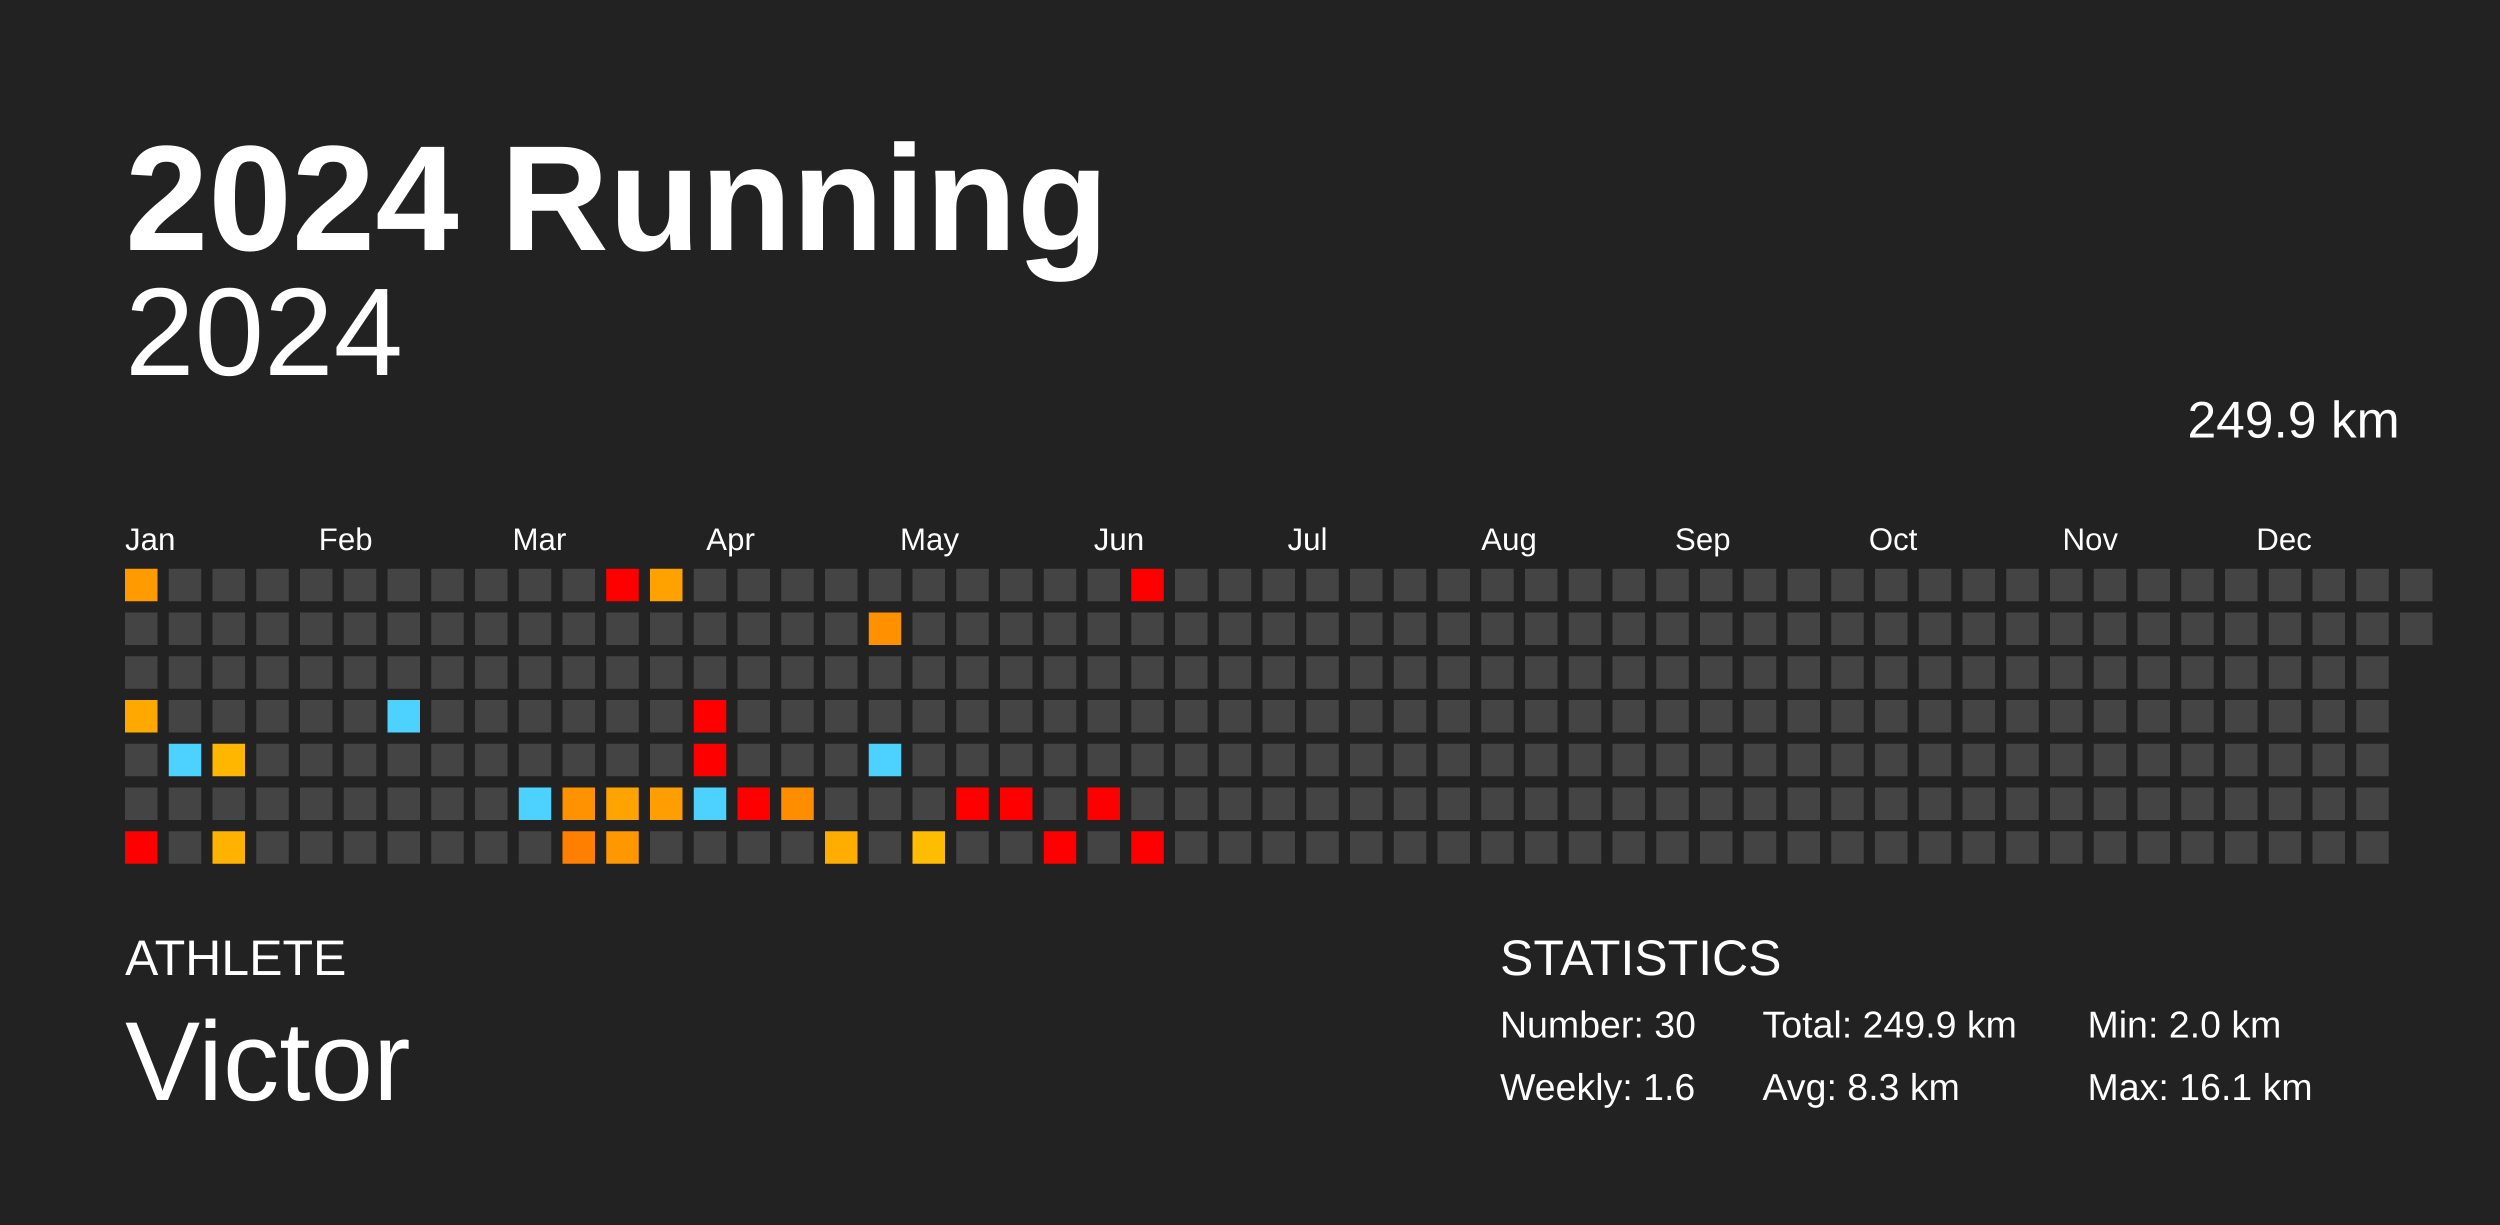
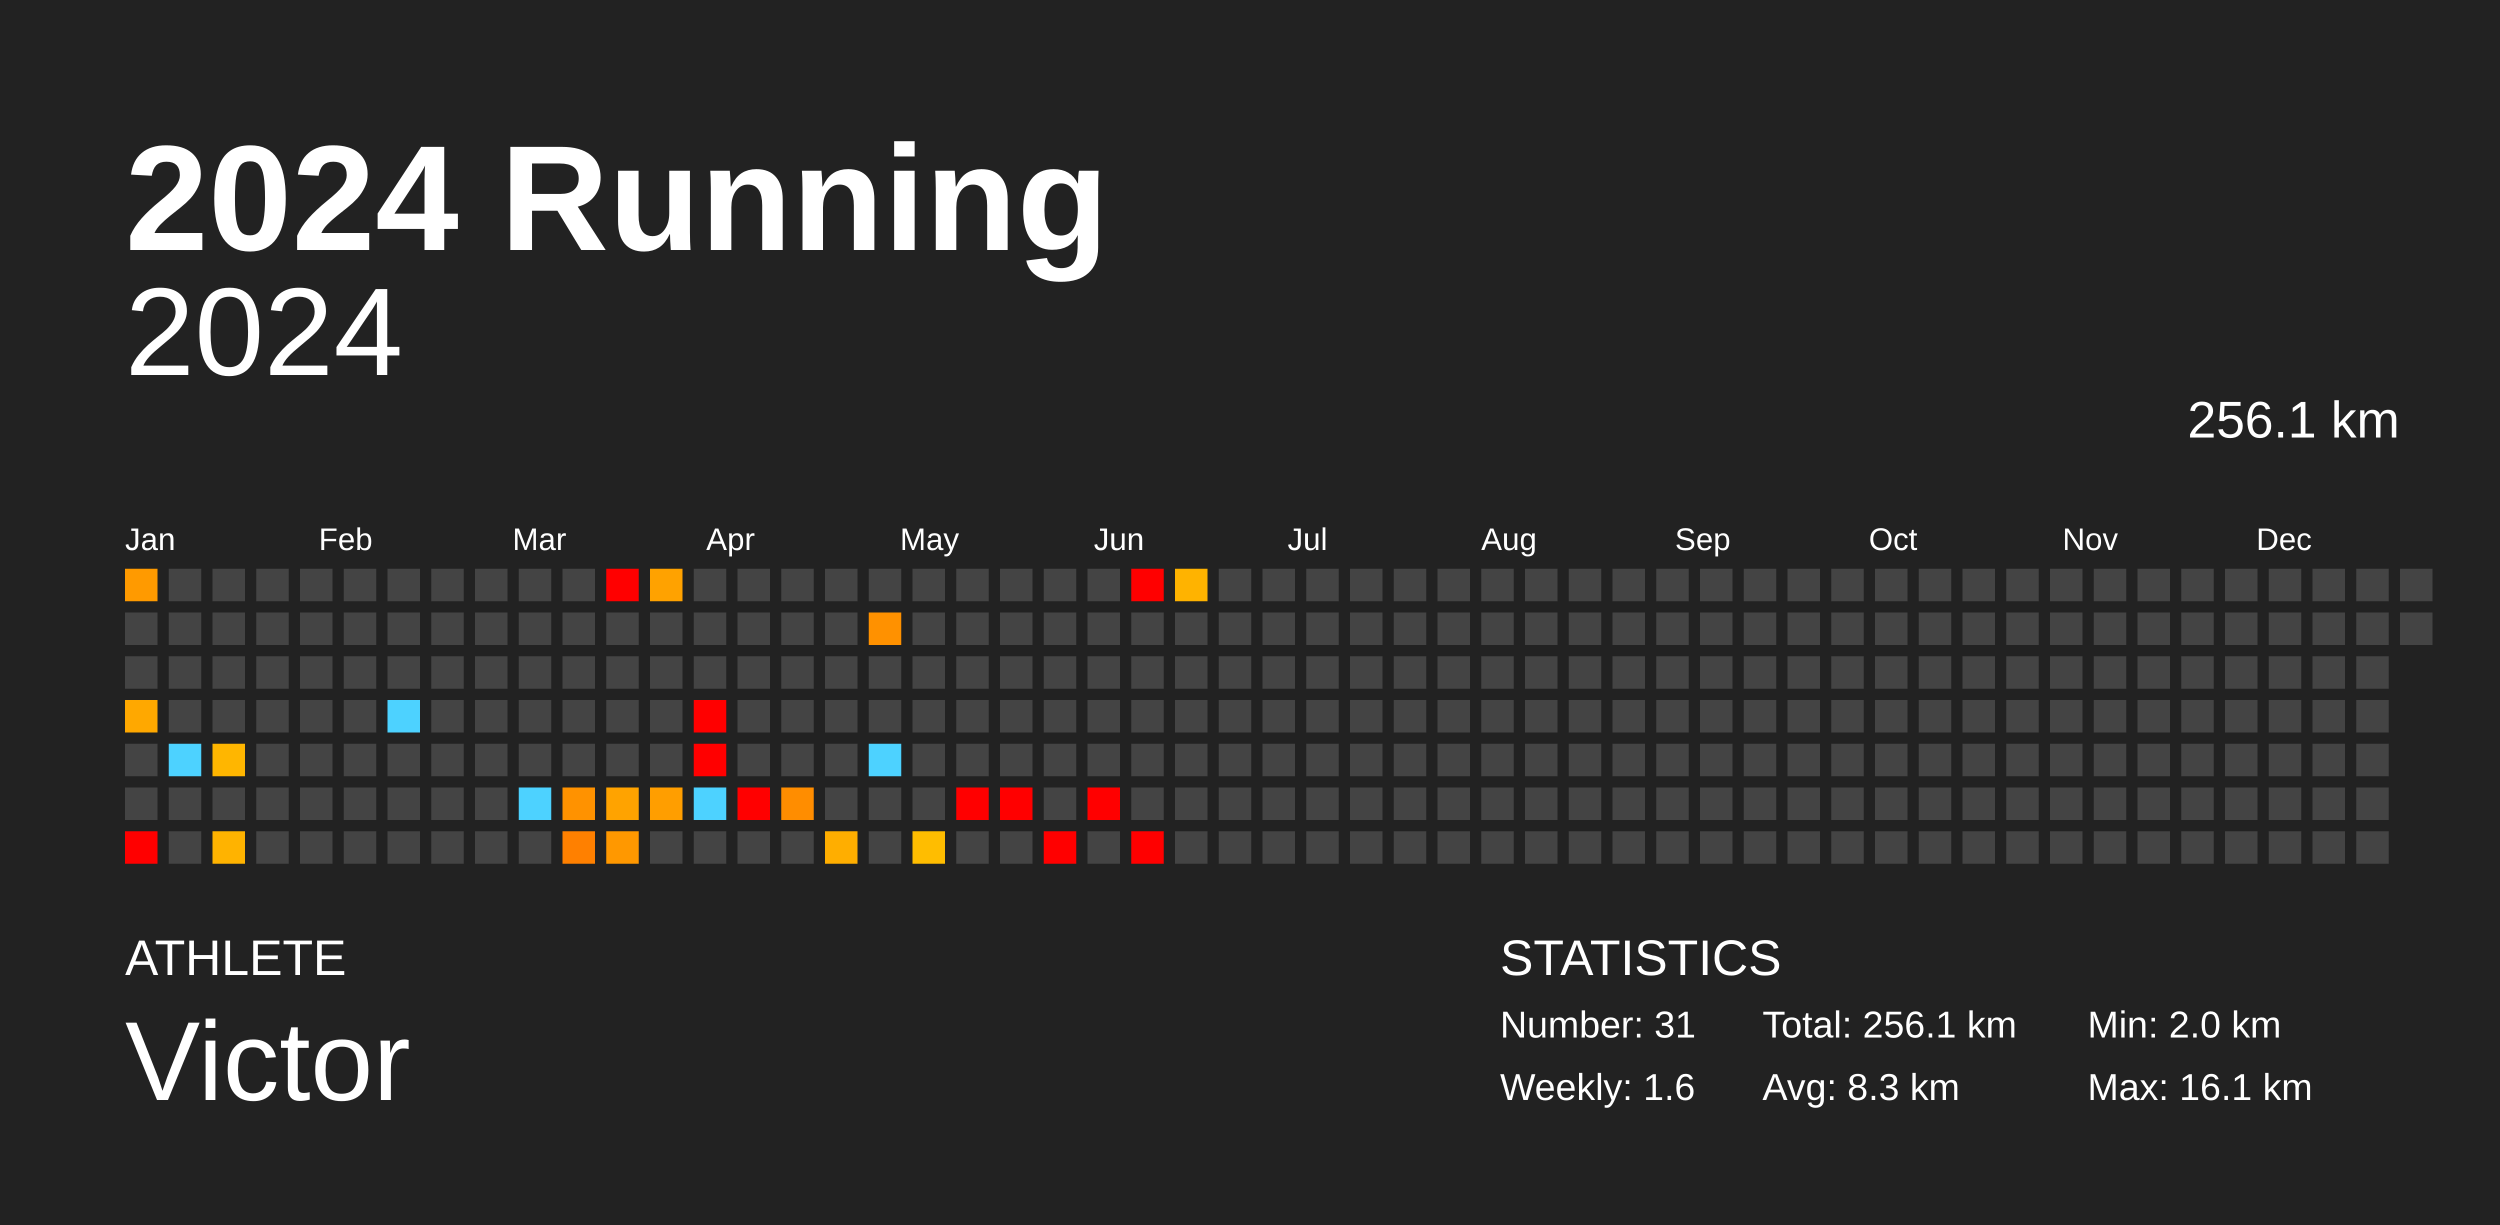
<svg xmlns="http://www.w3.org/2000/svg" baseProfile="full" height="98mm" version="1.1" viewBox="0,0,200,98" width="200mm">
  <defs />
  <rect fill="#222222" height="98" width="200" x="0" y="0" />
  <text fill="#FFFFFF" style="font-size:12px; font-family:Arial; font-weight:bold;" x="10" y="20">2024 Running</text>
  <text fill="#FFFFFF" style="font-size:4px; font-family:Arial" x="10" y="78">ATHLETE</text>
  <text fill="#FFFFFF" style="font-size:9px; font-family:Arial" x="10" y="88">Victor</text>
  <text fill="#FFFFFF" style="font-size:4px; font-family:Arial" x="120" y="78">STATISTICS</text>
-   <text fill="#FFFFFF" style="font-size:3px; font-family:Arial" x="120" y="83">Number: 30</text>
+   <text fill="#FFFFFF" style="font-size:3px; font-family:Arial" x="120" y="83">Number: 31</text>
  <text fill="#FFFFFF" style="font-size:3px; font-family:Arial" x="120" y="88">Weekly: 1.6</text>
-   <text fill="#FFFFFF" style="font-size:3px; font-family:Arial" x="141" y="83">Total: 249.9 km</text>
+   <text fill="#FFFFFF" style="font-size:3px; font-family:Arial" x="141" y="83">Total: 256.1 km</text>
  <text fill="#FFFFFF" style="font-size:3px; font-family:Arial" x="141" y="88">Avg: 8.3 km</text>
  <text fill="#FFFFFF" style="font-size:3px; font-family:Arial" x="167" y="83">Min: 2.0 km</text>
  <text fill="#FFFFFF" style="font-size:3px; font-family:Arial" x="167" y="88">Max: 16.1 km</text>
  <text alignment-baseline="hanging" fill="#FFFFFF" style="font-size:10.0px; font-family:Arial;" x="10" y="30">2024</text>
-   <text alignment-baseline="hanging" fill="#FFFFFF" style="font-size:4.125px; font-family:Arial;" x="175" y="35">249.9 km</text>
+   <text alignment-baseline="hanging" fill="#FFFFFF" style="font-size:4.125px; font-family:Arial;" x="175" y="35">256.1 km</text>
  <text fill="#FFFFFF" style="font-size:2.5px; font-family:Arial" x="10.0" y="44">Jan</text>
  <text fill="#FFFFFF" style="font-size:2.5px; font-family:Arial" x="25.5" y="44">Feb</text>
  <text fill="#FFFFFF" style="font-size:2.5px; font-family:Arial" x="41.0" y="44">Mar</text>
  <text fill="#FFFFFF" style="font-size:2.5px; font-family:Arial" x="56.5" y="44">Apr</text>
  <text fill="#FFFFFF" style="font-size:2.5px; font-family:Arial" x="72.0" y="44">May</text>
  <text fill="#FFFFFF" style="font-size:2.5px; font-family:Arial" x="87.5" y="44">Jun</text>
  <text fill="#FFFFFF" style="font-size:2.5px; font-family:Arial" x="103.0" y="44">Jul</text>
  <text fill="#FFFFFF" style="font-size:2.5px; font-family:Arial" x="118.5" y="44">Aug</text>
  <text fill="#FFFFFF" style="font-size:2.5px; font-family:Arial" x="134.0" y="44">Sep</text>
  <text fill="#FFFFFF" style="font-size:2.5px; font-family:Arial" x="149.5" y="44">Oct</text>
  <text fill="#FFFFFF" style="font-size:2.5px; font-family:Arial" x="165.0" y="44">Nov</text>
  <text fill="#FFFFFF" style="font-size:2.5px; font-family:Arial" x="180.5" y="44">Dec</text>
  <rect fill="#ff9a00" height="2.6" width="2.6" x="10.0" y="45.5" />
  <rect fill="#444444" height="2.6" width="2.6" x="10.0" y="49.0" />
  <rect fill="#444444" height="2.6" width="2.6" x="10.0" y="52.5" />
  <rect fill="#ffa800" height="2.6" width="2.6" x="10.0" y="56.0" />
  <rect fill="#444444" height="2.6" width="2.6" x="10.0" y="59.5" />
  <rect fill="#444444" height="2.6" width="2.6" x="10.0" y="63.0" />
  <rect fill="red" height="2.6" width="2.6" x="10.0" y="66.5" />
  <rect fill="#444444" height="2.6" width="2.6" x="13.5" y="45.5" />
  <rect fill="#444444" height="2.6" width="2.6" x="13.5" y="49.0" />
  <rect fill="#444444" height="2.6" width="2.6" x="13.5" y="52.5" />
  <rect fill="#444444" height="2.6" width="2.6" x="13.5" y="56.0" />
  <rect fill="#4dd2ff" height="2.6" width="2.6" x="13.5" y="59.5" />
  <rect fill="#444444" height="2.6" width="2.6" x="13.5" y="63.0" />
  <rect fill="#444444" height="2.6" width="2.6" x="13.5" y="66.5" />
  <rect fill="#444444" height="2.6" width="2.6" x="17.0" y="45.5" />
  <rect fill="#444444" height="2.6" width="2.6" x="17.0" y="49.0" />
  <rect fill="#444444" height="2.6" width="2.6" x="17.0" y="52.5" />
  <rect fill="#444444" height="2.6" width="2.6" x="17.0" y="56.0" />
  <rect fill="#ffb600" height="2.6" width="2.6" x="17.0" y="59.5" />
  <rect fill="#444444" height="2.6" width="2.6" x="17.0" y="63.0" />
  <rect fill="#ffb300" height="2.6" width="2.6" x="17.0" y="66.5" />
  <rect fill="#444444" height="2.6" width="2.6" x="20.5" y="45.5" />
  <rect fill="#444444" height="2.6" width="2.6" x="20.5" y="49.0" />
  <rect fill="#444444" height="2.6" width="2.6" x="20.5" y="52.5" />
  <rect fill="#444444" height="2.6" width="2.6" x="20.5" y="56.0" />
  <rect fill="#444444" height="2.6" width="2.6" x="20.5" y="59.5" />
  <rect fill="#444444" height="2.6" width="2.6" x="20.5" y="63.0" />
  <rect fill="#444444" height="2.6" width="2.6" x="20.5" y="66.5" />
  <rect fill="#444444" height="2.6" width="2.6" x="24.0" y="45.5" />
  <rect fill="#444444" height="2.6" width="2.6" x="24.0" y="49.0" />
  <rect fill="#444444" height="2.6" width="2.6" x="24.0" y="52.5" />
  <rect fill="#444444" height="2.6" width="2.6" x="24.0" y="56.0" />
  <rect fill="#444444" height="2.6" width="2.6" x="24.0" y="59.5" />
  <rect fill="#444444" height="2.6" width="2.6" x="24.0" y="63.0" />
  <rect fill="#444444" height="2.6" width="2.6" x="24.0" y="66.5" />
  <rect fill="#444444" height="2.6" width="2.6" x="27.5" y="45.5" />
  <rect fill="#444444" height="2.6" width="2.6" x="27.5" y="49.0" />
  <rect fill="#444444" height="2.6" width="2.6" x="27.5" y="52.5" />
  <rect fill="#444444" height="2.6" width="2.6" x="27.5" y="56.0" />
  <rect fill="#444444" height="2.6" width="2.6" x="27.5" y="59.5" />
  <rect fill="#444444" height="2.6" width="2.6" x="27.5" y="63.0" />
  <rect fill="#444444" height="2.6" width="2.6" x="27.5" y="66.5" />
  <rect fill="#444444" height="2.6" width="2.6" x="31.0" y="45.5" />
  <rect fill="#444444" height="2.6" width="2.6" x="31.0" y="49.0" />
  <rect fill="#444444" height="2.6" width="2.6" x="31.0" y="52.5" />
  <rect fill="#4dd2ff" height="2.6" width="2.6" x="31.0" y="56.0" />
  <rect fill="#444444" height="2.6" width="2.6" x="31.0" y="59.5" />
  <rect fill="#444444" height="2.6" width="2.6" x="31.0" y="63.0" />
  <rect fill="#444444" height="2.6" width="2.6" x="31.0" y="66.5" />
  <rect fill="#444444" height="2.6" width="2.6" x="34.5" y="45.5" />
  <rect fill="#444444" height="2.6" width="2.6" x="34.5" y="49.0" />
  <rect fill="#444444" height="2.6" width="2.6" x="34.5" y="52.5" />
  <rect fill="#444444" height="2.6" width="2.6" x="34.5" y="56.0" />
  <rect fill="#444444" height="2.6" width="2.6" x="34.5" y="59.5" />
  <rect fill="#444444" height="2.6" width="2.6" x="34.5" y="63.0" />
  <rect fill="#444444" height="2.6" width="2.6" x="34.5" y="66.5" />
  <rect fill="#444444" height="2.6" width="2.6" x="38.0" y="45.5" />
  <rect fill="#444444" height="2.6" width="2.6" x="38.0" y="49.0" />
  <rect fill="#444444" height="2.6" width="2.6" x="38.0" y="52.5" />
  <rect fill="#444444" height="2.6" width="2.6" x="38.0" y="56.0" />
  <rect fill="#444444" height="2.6" width="2.6" x="38.0" y="59.5" />
  <rect fill="#444444" height="2.6" width="2.6" x="38.0" y="63.0" />
  <rect fill="#444444" height="2.6" width="2.6" x="38.0" y="66.5" />
  <rect fill="#444444" height="2.6" width="2.6" x="41.5" y="45.5" />
  <rect fill="#444444" height="2.6" width="2.6" x="41.5" y="49.0" />
  <rect fill="#444444" height="2.6" width="2.6" x="41.5" y="52.5" />
  <rect fill="#444444" height="2.6" width="2.6" x="41.5" y="56.0" />
  <rect fill="#444444" height="2.6" width="2.6" x="41.5" y="59.5" />
  <rect fill="#4dd2ff" height="2.6" width="2.6" x="41.5" y="63.0" />
  <rect fill="#444444" height="2.6" width="2.6" x="41.5" y="66.5" />
  <rect fill="#444444" height="2.6" width="2.6" x="45.0" y="45.5" />
  <rect fill="#444444" height="2.6" width="2.6" x="45.0" y="49.0" />
  <rect fill="#444444" height="2.6" width="2.6" x="45.0" y="52.5" />
  <rect fill="#444444" height="2.6" width="2.6" x="45.0" y="56.0" />
  <rect fill="#444444" height="2.6" width="2.6" x="45.0" y="59.5" />
  <rect fill="#ff9200" height="2.6" width="2.6" x="45.0" y="63.0" />
  <rect fill="#ff8000" height="2.6" width="2.6" x="45.0" y="66.5" />
  <rect fill="red" height="2.6" width="2.6" x="48.5" y="45.5" />
  <rect fill="#444444" height="2.6" width="2.6" x="48.5" y="49.0" />
  <rect fill="#444444" height="2.6" width="2.6" x="48.5" y="52.5" />
  <rect fill="#444444" height="2.6" width="2.6" x="48.5" y="56.0" />
  <rect fill="#444444" height="2.6" width="2.6" x="48.5" y="59.5" />
  <rect fill="#ffa300" height="2.6" width="2.6" x="48.5" y="63.0" />
  <rect fill="#ff9800" height="2.6" width="2.6" x="48.5" y="66.5" />
  <rect fill="#ffa200" height="2.6" width="2.6" x="52.0" y="45.5" />
  <rect fill="#444444" height="2.6" width="2.6" x="52.0" y="49.0" />
  <rect fill="#444444" height="2.6" width="2.6" x="52.0" y="52.5" />
  <rect fill="#444444" height="2.6" width="2.6" x="52.0" y="56.0" />
  <rect fill="#444444" height="2.6" width="2.6" x="52.0" y="59.5" />
  <rect fill="#ff9e00" height="2.6" width="2.6" x="52.0" y="63.0" />
  <rect fill="#444444" height="2.6" width="2.6" x="52.0" y="66.5" />
  <rect fill="#444444" height="2.6" width="2.6" x="55.5" y="45.5" />
  <rect fill="#444444" height="2.6" width="2.6" x="55.5" y="49.0" />
  <rect fill="#444444" height="2.6" width="2.6" x="55.5" y="52.5" />
  <rect fill="red" height="2.6" width="2.6" x="55.5" y="56.0" />
  <rect fill="red" height="2.6" width="2.6" x="55.5" y="59.5" />
  <rect fill="#4dd2ff" height="2.6" width="2.6" x="55.5" y="63.0" />
  <rect fill="#444444" height="2.6" width="2.6" x="55.5" y="66.5" />
  <rect fill="#444444" height="2.6" width="2.6" x="59.0" y="45.5" />
  <rect fill="#444444" height="2.6" width="2.6" x="59.0" y="49.0" />
  <rect fill="#444444" height="2.6" width="2.6" x="59.0" y="52.5" />
  <rect fill="#444444" height="2.6" width="2.6" x="59.0" y="56.0" />
  <rect fill="#444444" height="2.6" width="2.6" x="59.0" y="59.5" />
  <rect fill="red" height="2.6" width="2.6" x="59.0" y="63.0" />
  <rect fill="#444444" height="2.6" width="2.6" x="59.0" y="66.5" />
  <rect fill="#444444" height="2.6" width="2.6" x="62.5" y="45.5" />
  <rect fill="#444444" height="2.6" width="2.6" x="62.5" y="49.0" />
  <rect fill="#444444" height="2.6" width="2.6" x="62.5" y="52.5" />
  <rect fill="#444444" height="2.6" width="2.6" x="62.5" y="56.0" />
  <rect fill="#444444" height="2.6" width="2.6" x="62.5" y="59.5" />
  <rect fill="#ff8d00" height="2.6" width="2.6" x="62.5" y="63.0" />
  <rect fill="#444444" height="2.6" width="2.6" x="62.5" y="66.5" />
  <rect fill="#444444" height="2.6" width="2.6" x="66.0" y="45.5" />
  <rect fill="#444444" height="2.6" width="2.6" x="66.0" y="49.0" />
  <rect fill="#444444" height="2.6" width="2.6" x="66.0" y="52.5" />
  <rect fill="#444444" height="2.6" width="2.6" x="66.0" y="56.0" />
  <rect fill="#444444" height="2.6" width="2.6" x="66.0" y="59.5" />
  <rect fill="#444444" height="2.6" width="2.6" x="66.0" y="63.0" />
  <rect fill="#ffae00" height="2.6" width="2.6" x="66.0" y="66.5" />
  <rect fill="#444444" height="2.6" width="2.6" x="69.5" y="45.5" />
  <rect fill="#ff9100" height="2.6" width="2.6" x="69.5" y="49.0" />
  <rect fill="#444444" height="2.6" width="2.6" x="69.5" y="52.5" />
  <rect fill="#444444" height="2.6" width="2.6" x="69.5" y="56.0" />
  <rect fill="#4dd2ff" height="2.6" width="2.6" x="69.5" y="59.5" />
  <rect fill="#444444" height="2.6" width="2.6" x="69.5" y="63.0" />
  <rect fill="#444444" height="2.6" width="2.6" x="69.5" y="66.5" />
  <rect fill="#444444" height="2.6" width="2.6" x="73.0" y="45.5" />
  <rect fill="#444444" height="2.6" width="2.6" x="73.0" y="49.0" />
  <rect fill="#444444" height="2.6" width="2.6" x="73.0" y="52.5" />
  <rect fill="#444444" height="2.6" width="2.6" x="73.0" y="56.0" />
  <rect fill="#444444" height="2.6" width="2.6" x="73.0" y="59.5" />
  <rect fill="#444444" height="2.6" width="2.6" x="73.0" y="63.0" />
  <rect fill="#ffbd00" height="2.6" width="2.6" x="73.0" y="66.5" />
  <rect fill="#444444" height="2.6" width="2.6" x="76.5" y="45.5" />
  <rect fill="#444444" height="2.6" width="2.6" x="76.5" y="49.0" />
  <rect fill="#444444" height="2.6" width="2.6" x="76.5" y="52.5" />
  <rect fill="#444444" height="2.6" width="2.6" x="76.5" y="56.0" />
  <rect fill="#444444" height="2.6" width="2.6" x="76.5" y="59.5" />
  <rect fill="red" height="2.6" width="2.6" x="76.5" y="63.0" />
  <rect fill="#444444" height="2.6" width="2.6" x="76.5" y="66.5" />
  <rect fill="#444444" height="2.6" width="2.6" x="80.0" y="45.5" />
  <rect fill="#444444" height="2.6" width="2.6" x="80.0" y="49.0" />
  <rect fill="#444444" height="2.6" width="2.6" x="80.0" y="52.5" />
  <rect fill="#444444" height="2.6" width="2.6" x="80.0" y="56.0" />
  <rect fill="#444444" height="2.6" width="2.6" x="80.0" y="59.5" />
  <rect fill="red" height="2.6" width="2.6" x="80.0" y="63.0" />
  <rect fill="#444444" height="2.6" width="2.6" x="80.0" y="66.5" />
  <rect fill="#444444" height="2.6" width="2.6" x="83.5" y="45.5" />
  <rect fill="#444444" height="2.6" width="2.6" x="83.5" y="49.0" />
  <rect fill="#444444" height="2.6" width="2.6" x="83.5" y="52.5" />
  <rect fill="#444444" height="2.6" width="2.6" x="83.5" y="56.0" />
  <rect fill="#444444" height="2.6" width="2.6" x="83.5" y="59.5" />
  <rect fill="#444444" height="2.6" width="2.6" x="83.5" y="63.0" />
  <rect fill="red" height="2.6" width="2.6" x="83.5" y="66.5" />
  <rect fill="#444444" height="2.6" width="2.6" x="87.0" y="45.5" />
  <rect fill="#444444" height="2.6" width="2.6" x="87.0" y="49.0" />
  <rect fill="#444444" height="2.6" width="2.6" x="87.0" y="52.5" />
  <rect fill="#444444" height="2.6" width="2.6" x="87.0" y="56.0" />
  <rect fill="#444444" height="2.6" width="2.6" x="87.0" y="59.5" />
  <rect fill="red" height="2.6" width="2.6" x="87.0" y="63.0" />
  <rect fill="#444444" height="2.6" width="2.6" x="87.0" y="66.5" />
  <rect fill="red" height="2.6" width="2.6" x="90.5" y="45.5" />
  <rect fill="#444444" height="2.6" width="2.6" x="90.5" y="49.0" />
  <rect fill="#444444" height="2.6" width="2.6" x="90.5" y="52.5" />
  <rect fill="#444444" height="2.6" width="2.6" x="90.5" y="56.0" />
  <rect fill="#444444" height="2.6" width="2.6" x="90.5" y="59.5" />
  <rect fill="#444444" height="2.6" width="2.6" x="90.5" y="63.0" />
  <rect fill="red" height="2.6" width="2.6" x="90.5" y="66.5" />
-   <rect fill="#444444" height="2.6" width="2.6" x="94.0" y="45.5" />
+   <rect fill="#ffb300" height="2.6" width="2.6" x="94.0" y="45.5" />
  <rect fill="#444444" height="2.6" width="2.6" x="94.0" y="49.0" />
  <rect fill="#444444" height="2.6" width="2.6" x="94.0" y="52.5" />
  <rect fill="#444444" height="2.6" width="2.6" x="94.0" y="56.0" />
  <rect fill="#444444" height="2.6" width="2.6" x="94.0" y="59.5" />
  <rect fill="#444444" height="2.6" width="2.6" x="94.0" y="63.0" />
  <rect fill="#444444" height="2.6" width="2.6" x="94.0" y="66.5" />
  <rect fill="#444444" height="2.6" width="2.6" x="97.5" y="45.5" />
  <rect fill="#444444" height="2.6" width="2.6" x="97.5" y="49.0" />
  <rect fill="#444444" height="2.6" width="2.6" x="97.5" y="52.5" />
  <rect fill="#444444" height="2.6" width="2.6" x="97.5" y="56.0" />
  <rect fill="#444444" height="2.6" width="2.6" x="97.5" y="59.5" />
  <rect fill="#444444" height="2.6" width="2.6" x="97.5" y="63.0" />
  <rect fill="#444444" height="2.6" width="2.6" x="97.5" y="66.5" />
  <rect fill="#444444" height="2.6" width="2.6" x="101.0" y="45.5" />
  <rect fill="#444444" height="2.6" width="2.6" x="101.0" y="49.0" />
  <rect fill="#444444" height="2.6" width="2.6" x="101.0" y="52.5" />
  <rect fill="#444444" height="2.6" width="2.6" x="101.0" y="56.0" />
  <rect fill="#444444" height="2.6" width="2.6" x="101.0" y="59.5" />
  <rect fill="#444444" height="2.6" width="2.6" x="101.0" y="63.0" />
  <rect fill="#444444" height="2.6" width="2.6" x="101.0" y="66.5" />
  <rect fill="#444444" height="2.6" width="2.6" x="104.5" y="45.5" />
  <rect fill="#444444" height="2.6" width="2.6" x="104.5" y="49.0" />
  <rect fill="#444444" height="2.6" width="2.6" x="104.5" y="52.5" />
  <rect fill="#444444" height="2.6" width="2.6" x="104.5" y="56.0" />
  <rect fill="#444444" height="2.6" width="2.6" x="104.5" y="59.5" />
  <rect fill="#444444" height="2.6" width="2.6" x="104.5" y="63.0" />
  <rect fill="#444444" height="2.6" width="2.6" x="104.5" y="66.5" />
  <rect fill="#444444" height="2.6" width="2.6" x="108.0" y="45.5" />
  <rect fill="#444444" height="2.6" width="2.6" x="108.0" y="49.0" />
  <rect fill="#444444" height="2.6" width="2.6" x="108.0" y="52.5" />
  <rect fill="#444444" height="2.6" width="2.6" x="108.0" y="56.0" />
  <rect fill="#444444" height="2.6" width="2.6" x="108.0" y="59.5" />
  <rect fill="#444444" height="2.6" width="2.6" x="108.0" y="63.0" />
  <rect fill="#444444" height="2.6" width="2.6" x="108.0" y="66.5" />
  <rect fill="#444444" height="2.6" width="2.6" x="111.5" y="45.5" />
  <rect fill="#444444" height="2.6" width="2.6" x="111.5" y="49.0" />
  <rect fill="#444444" height="2.6" width="2.6" x="111.5" y="52.5" />
  <rect fill="#444444" height="2.6" width="2.6" x="111.5" y="56.0" />
  <rect fill="#444444" height="2.6" width="2.6" x="111.5" y="59.5" />
  <rect fill="#444444" height="2.6" width="2.6" x="111.5" y="63.0" />
  <rect fill="#444444" height="2.6" width="2.6" x="111.5" y="66.5" />
  <rect fill="#444444" height="2.6" width="2.6" x="115.0" y="45.5" />
  <rect fill="#444444" height="2.6" width="2.6" x="115.0" y="49.0" />
  <rect fill="#444444" height="2.6" width="2.6" x="115.0" y="52.5" />
  <rect fill="#444444" height="2.6" width="2.6" x="115.0" y="56.0" />
  <rect fill="#444444" height="2.6" width="2.6" x="115.0" y="59.5" />
  <rect fill="#444444" height="2.6" width="2.6" x="115.0" y="63.0" />
  <rect fill="#444444" height="2.6" width="2.6" x="115.0" y="66.5" />
  <rect fill="#444444" height="2.6" width="2.6" x="118.5" y="45.5" />
  <rect fill="#444444" height="2.6" width="2.6" x="118.5" y="49.0" />
  <rect fill="#444444" height="2.6" width="2.6" x="118.5" y="52.5" />
  <rect fill="#444444" height="2.6" width="2.6" x="118.5" y="56.0" />
  <rect fill="#444444" height="2.6" width="2.6" x="118.5" y="59.5" />
  <rect fill="#444444" height="2.6" width="2.6" x="118.5" y="63.0" />
  <rect fill="#444444" height="2.6" width="2.6" x="118.5" y="66.5" />
  <rect fill="#444444" height="2.6" width="2.6" x="122.0" y="45.5" />
  <rect fill="#444444" height="2.6" width="2.6" x="122.0" y="49.0" />
  <rect fill="#444444" height="2.6" width="2.6" x="122.0" y="52.5" />
  <rect fill="#444444" height="2.6" width="2.6" x="122.0" y="56.0" />
  <rect fill="#444444" height="2.6" width="2.6" x="122.0" y="59.5" />
  <rect fill="#444444" height="2.6" width="2.6" x="122.0" y="63.0" />
  <rect fill="#444444" height="2.6" width="2.6" x="122.0" y="66.5" />
  <rect fill="#444444" height="2.6" width="2.6" x="125.5" y="45.5" />
  <rect fill="#444444" height="2.6" width="2.6" x="125.5" y="49.0" />
  <rect fill="#444444" height="2.6" width="2.6" x="125.5" y="52.5" />
  <rect fill="#444444" height="2.6" width="2.6" x="125.5" y="56.0" />
  <rect fill="#444444" height="2.6" width="2.6" x="125.5" y="59.5" />
  <rect fill="#444444" height="2.6" width="2.6" x="125.5" y="63.0" />
  <rect fill="#444444" height="2.6" width="2.6" x="125.5" y="66.5" />
  <rect fill="#444444" height="2.6" width="2.6" x="129.0" y="45.5" />
  <rect fill="#444444" height="2.6" width="2.6" x="129.0" y="49.0" />
  <rect fill="#444444" height="2.6" width="2.6" x="129.0" y="52.5" />
  <rect fill="#444444" height="2.6" width="2.6" x="129.0" y="56.0" />
  <rect fill="#444444" height="2.6" width="2.6" x="129.0" y="59.5" />
  <rect fill="#444444" height="2.6" width="2.6" x="129.0" y="63.0" />
  <rect fill="#444444" height="2.6" width="2.6" x="129.0" y="66.5" />
  <rect fill="#444444" height="2.6" width="2.6" x="132.5" y="45.5" />
  <rect fill="#444444" height="2.6" width="2.6" x="132.5" y="49.0" />
  <rect fill="#444444" height="2.6" width="2.6" x="132.5" y="52.5" />
  <rect fill="#444444" height="2.6" width="2.6" x="132.5" y="56.0" />
  <rect fill="#444444" height="2.6" width="2.6" x="132.5" y="59.5" />
  <rect fill="#444444" height="2.6" width="2.6" x="132.5" y="63.0" />
  <rect fill="#444444" height="2.6" width="2.6" x="132.5" y="66.5" />
  <rect fill="#444444" height="2.6" width="2.6" x="136.0" y="45.5" />
  <rect fill="#444444" height="2.6" width="2.6" x="136.0" y="49.0" />
  <rect fill="#444444" height="2.6" width="2.6" x="136.0" y="52.5" />
  <rect fill="#444444" height="2.6" width="2.6" x="136.0" y="56.0" />
  <rect fill="#444444" height="2.6" width="2.6" x="136.0" y="59.5" />
  <rect fill="#444444" height="2.6" width="2.6" x="136.0" y="63.0" />
  <rect fill="#444444" height="2.6" width="2.6" x="136.0" y="66.5" />
  <rect fill="#444444" height="2.6" width="2.6" x="139.5" y="45.5" />
  <rect fill="#444444" height="2.6" width="2.6" x="139.5" y="49.0" />
  <rect fill="#444444" height="2.6" width="2.6" x="139.5" y="52.5" />
  <rect fill="#444444" height="2.6" width="2.6" x="139.5" y="56.0" />
  <rect fill="#444444" height="2.6" width="2.6" x="139.5" y="59.5" />
  <rect fill="#444444" height="2.6" width="2.6" x="139.5" y="63.0" />
  <rect fill="#444444" height="2.6" width="2.6" x="139.5" y="66.5" />
  <rect fill="#444444" height="2.6" width="2.6" x="143.0" y="45.5" />
  <rect fill="#444444" height="2.6" width="2.6" x="143.0" y="49.0" />
  <rect fill="#444444" height="2.6" width="2.6" x="143.0" y="52.5" />
  <rect fill="#444444" height="2.6" width="2.6" x="143.0" y="56.0" />
  <rect fill="#444444" height="2.6" width="2.6" x="143.0" y="59.5" />
  <rect fill="#444444" height="2.6" width="2.6" x="143.0" y="63.0" />
  <rect fill="#444444" height="2.6" width="2.6" x="143.0" y="66.5" />
  <rect fill="#444444" height="2.6" width="2.6" x="146.5" y="45.5" />
  <rect fill="#444444" height="2.6" width="2.6" x="146.5" y="49.0" />
  <rect fill="#444444" height="2.6" width="2.6" x="146.5" y="52.5" />
  <rect fill="#444444" height="2.6" width="2.6" x="146.5" y="56.0" />
  <rect fill="#444444" height="2.6" width="2.6" x="146.5" y="59.5" />
  <rect fill="#444444" height="2.6" width="2.6" x="146.5" y="63.0" />
  <rect fill="#444444" height="2.6" width="2.6" x="146.5" y="66.5" />
  <rect fill="#444444" height="2.6" width="2.6" x="150.0" y="45.5" />
  <rect fill="#444444" height="2.6" width="2.6" x="150.0" y="49.0" />
  <rect fill="#444444" height="2.6" width="2.6" x="150.0" y="52.5" />
  <rect fill="#444444" height="2.6" width="2.6" x="150.0" y="56.0" />
  <rect fill="#444444" height="2.6" width="2.6" x="150.0" y="59.5" />
  <rect fill="#444444" height="2.6" width="2.6" x="150.0" y="63.0" />
  <rect fill="#444444" height="2.6" width="2.6" x="150.0" y="66.5" />
  <rect fill="#444444" height="2.6" width="2.6" x="153.5" y="45.5" />
  <rect fill="#444444" height="2.6" width="2.6" x="153.5" y="49.0" />
  <rect fill="#444444" height="2.6" width="2.6" x="153.5" y="52.5" />
  <rect fill="#444444" height="2.6" width="2.6" x="153.5" y="56.0" />
  <rect fill="#444444" height="2.6" width="2.6" x="153.5" y="59.5" />
  <rect fill="#444444" height="2.6" width="2.6" x="153.5" y="63.0" />
  <rect fill="#444444" height="2.6" width="2.6" x="153.5" y="66.5" />
  <rect fill="#444444" height="2.6" width="2.6" x="157.0" y="45.5" />
  <rect fill="#444444" height="2.6" width="2.6" x="157.0" y="49.0" />
  <rect fill="#444444" height="2.6" width="2.6" x="157.0" y="52.5" />
  <rect fill="#444444" height="2.6" width="2.6" x="157.0" y="56.0" />
  <rect fill="#444444" height="2.6" width="2.6" x="157.0" y="59.5" />
  <rect fill="#444444" height="2.6" width="2.6" x="157.0" y="63.0" />
  <rect fill="#444444" height="2.6" width="2.6" x="157.0" y="66.5" />
  <rect fill="#444444" height="2.6" width="2.6" x="160.5" y="45.5" />
  <rect fill="#444444" height="2.6" width="2.6" x="160.5" y="49.0" />
  <rect fill="#444444" height="2.6" width="2.6" x="160.5" y="52.5" />
  <rect fill="#444444" height="2.6" width="2.6" x="160.5" y="56.0" />
  <rect fill="#444444" height="2.6" width="2.6" x="160.5" y="59.5" />
  <rect fill="#444444" height="2.6" width="2.6" x="160.5" y="63.0" />
  <rect fill="#444444" height="2.6" width="2.6" x="160.5" y="66.5" />
  <rect fill="#444444" height="2.6" width="2.6" x="164.0" y="45.5" />
  <rect fill="#444444" height="2.6" width="2.6" x="164.0" y="49.0" />
  <rect fill="#444444" height="2.6" width="2.6" x="164.0" y="52.5" />
  <rect fill="#444444" height="2.6" width="2.6" x="164.0" y="56.0" />
  <rect fill="#444444" height="2.6" width="2.6" x="164.0" y="59.5" />
  <rect fill="#444444" height="2.6" width="2.6" x="164.0" y="63.0" />
  <rect fill="#444444" height="2.6" width="2.6" x="164.0" y="66.5" />
  <rect fill="#444444" height="2.6" width="2.6" x="167.5" y="45.5" />
  <rect fill="#444444" height="2.6" width="2.6" x="167.5" y="49.0" />
  <rect fill="#444444" height="2.6" width="2.6" x="167.5" y="52.5" />
  <rect fill="#444444" height="2.6" width="2.6" x="167.5" y="56.0" />
  <rect fill="#444444" height="2.6" width="2.6" x="167.5" y="59.5" />
  <rect fill="#444444" height="2.6" width="2.6" x="167.5" y="63.0" />
  <rect fill="#444444" height="2.6" width="2.6" x="167.5" y="66.5" />
  <rect fill="#444444" height="2.6" width="2.6" x="171.0" y="45.5" />
  <rect fill="#444444" height="2.6" width="2.6" x="171.0" y="49.0" />
  <rect fill="#444444" height="2.6" width="2.6" x="171.0" y="52.5" />
  <rect fill="#444444" height="2.6" width="2.6" x="171.0" y="56.0" />
  <rect fill="#444444" height="2.6" width="2.6" x="171.0" y="59.5" />
  <rect fill="#444444" height="2.6" width="2.6" x="171.0" y="63.0" />
  <rect fill="#444444" height="2.6" width="2.6" x="171.0" y="66.5" />
  <rect fill="#444444" height="2.6" width="2.6" x="174.5" y="45.5" />
  <rect fill="#444444" height="2.6" width="2.6" x="174.5" y="49.0" />
  <rect fill="#444444" height="2.6" width="2.6" x="174.5" y="52.5" />
  <rect fill="#444444" height="2.6" width="2.6" x="174.5" y="56.0" />
  <rect fill="#444444" height="2.6" width="2.6" x="174.5" y="59.5" />
  <rect fill="#444444" height="2.6" width="2.6" x="174.5" y="63.0" />
  <rect fill="#444444" height="2.6" width="2.6" x="174.5" y="66.5" />
  <rect fill="#444444" height="2.6" width="2.6" x="178.0" y="45.5" />
  <rect fill="#444444" height="2.6" width="2.6" x="178.0" y="49.0" />
  <rect fill="#444444" height="2.6" width="2.6" x="178.0" y="52.5" />
  <rect fill="#444444" height="2.6" width="2.6" x="178.0" y="56.0" />
  <rect fill="#444444" height="2.6" width="2.6" x="178.0" y="59.5" />
  <rect fill="#444444" height="2.6" width="2.6" x="178.0" y="63.0" />
  <rect fill="#444444" height="2.6" width="2.6" x="178.0" y="66.5" />
  <rect fill="#444444" height="2.6" width="2.6" x="181.5" y="45.5" />
  <rect fill="#444444" height="2.6" width="2.6" x="181.5" y="49.0" />
  <rect fill="#444444" height="2.6" width="2.6" x="181.5" y="52.5" />
  <rect fill="#444444" height="2.6" width="2.6" x="181.5" y="56.0" />
  <rect fill="#444444" height="2.6" width="2.6" x="181.5" y="59.5" />
  <rect fill="#444444" height="2.6" width="2.6" x="181.5" y="63.0" />
  <rect fill="#444444" height="2.6" width="2.6" x="181.5" y="66.5" />
  <rect fill="#444444" height="2.6" width="2.6" x="185.0" y="45.5" />
  <rect fill="#444444" height="2.6" width="2.6" x="185.0" y="49.0" />
  <rect fill="#444444" height="2.6" width="2.6" x="185.0" y="52.5" />
  <rect fill="#444444" height="2.6" width="2.6" x="185.0" y="56.0" />
  <rect fill="#444444" height="2.6" width="2.6" x="185.0" y="59.5" />
  <rect fill="#444444" height="2.6" width="2.6" x="185.0" y="63.0" />
  <rect fill="#444444" height="2.6" width="2.6" x="185.0" y="66.5" />
  <rect fill="#444444" height="2.6" width="2.6" x="188.5" y="45.5" />
  <rect fill="#444444" height="2.6" width="2.6" x="188.5" y="49.0" />
  <rect fill="#444444" height="2.6" width="2.6" x="188.5" y="52.5" />
  <rect fill="#444444" height="2.6" width="2.6" x="188.5" y="56.0" />
  <rect fill="#444444" height="2.6" width="2.6" x="188.5" y="59.5" />
  <rect fill="#444444" height="2.6" width="2.6" x="188.5" y="63.0" />
  <rect fill="#444444" height="2.6" width="2.6" x="188.5" y="66.5" />
  <rect fill="#444444" height="2.6" width="2.6" x="192.0" y="45.5" />
  <rect fill="#444444" height="2.6" width="2.6" x="192.0" y="49.0" />
</svg>
